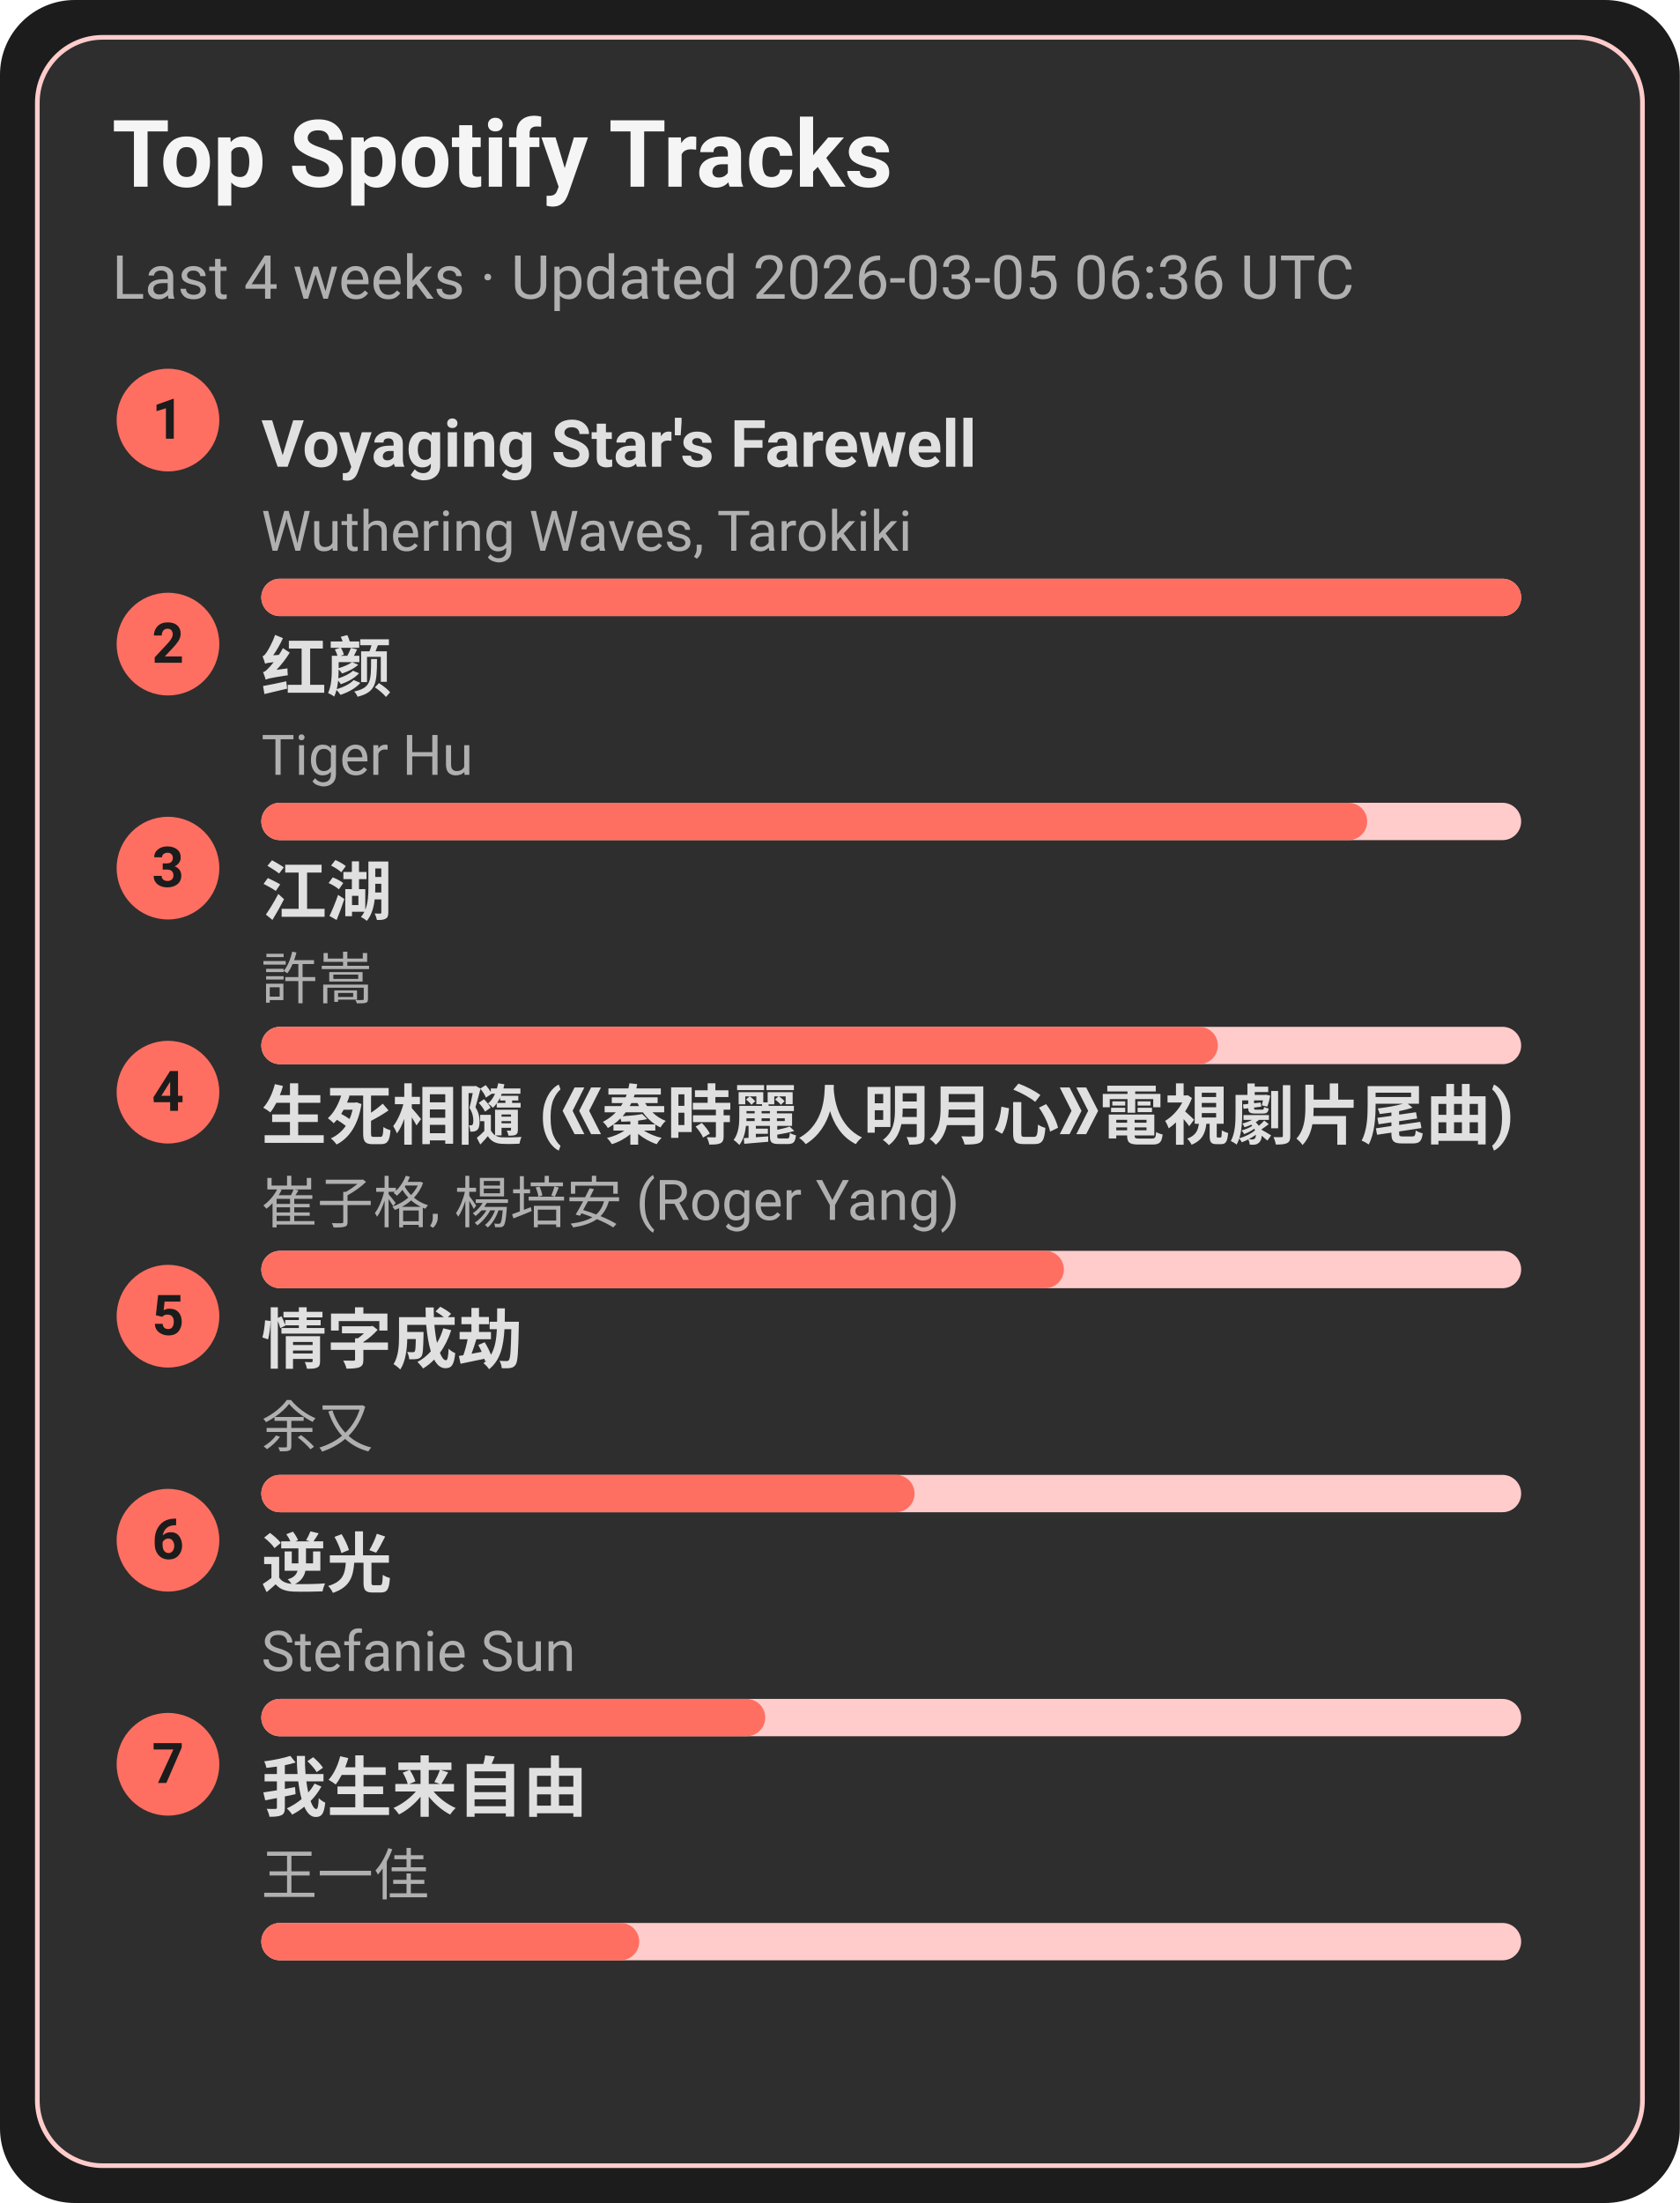
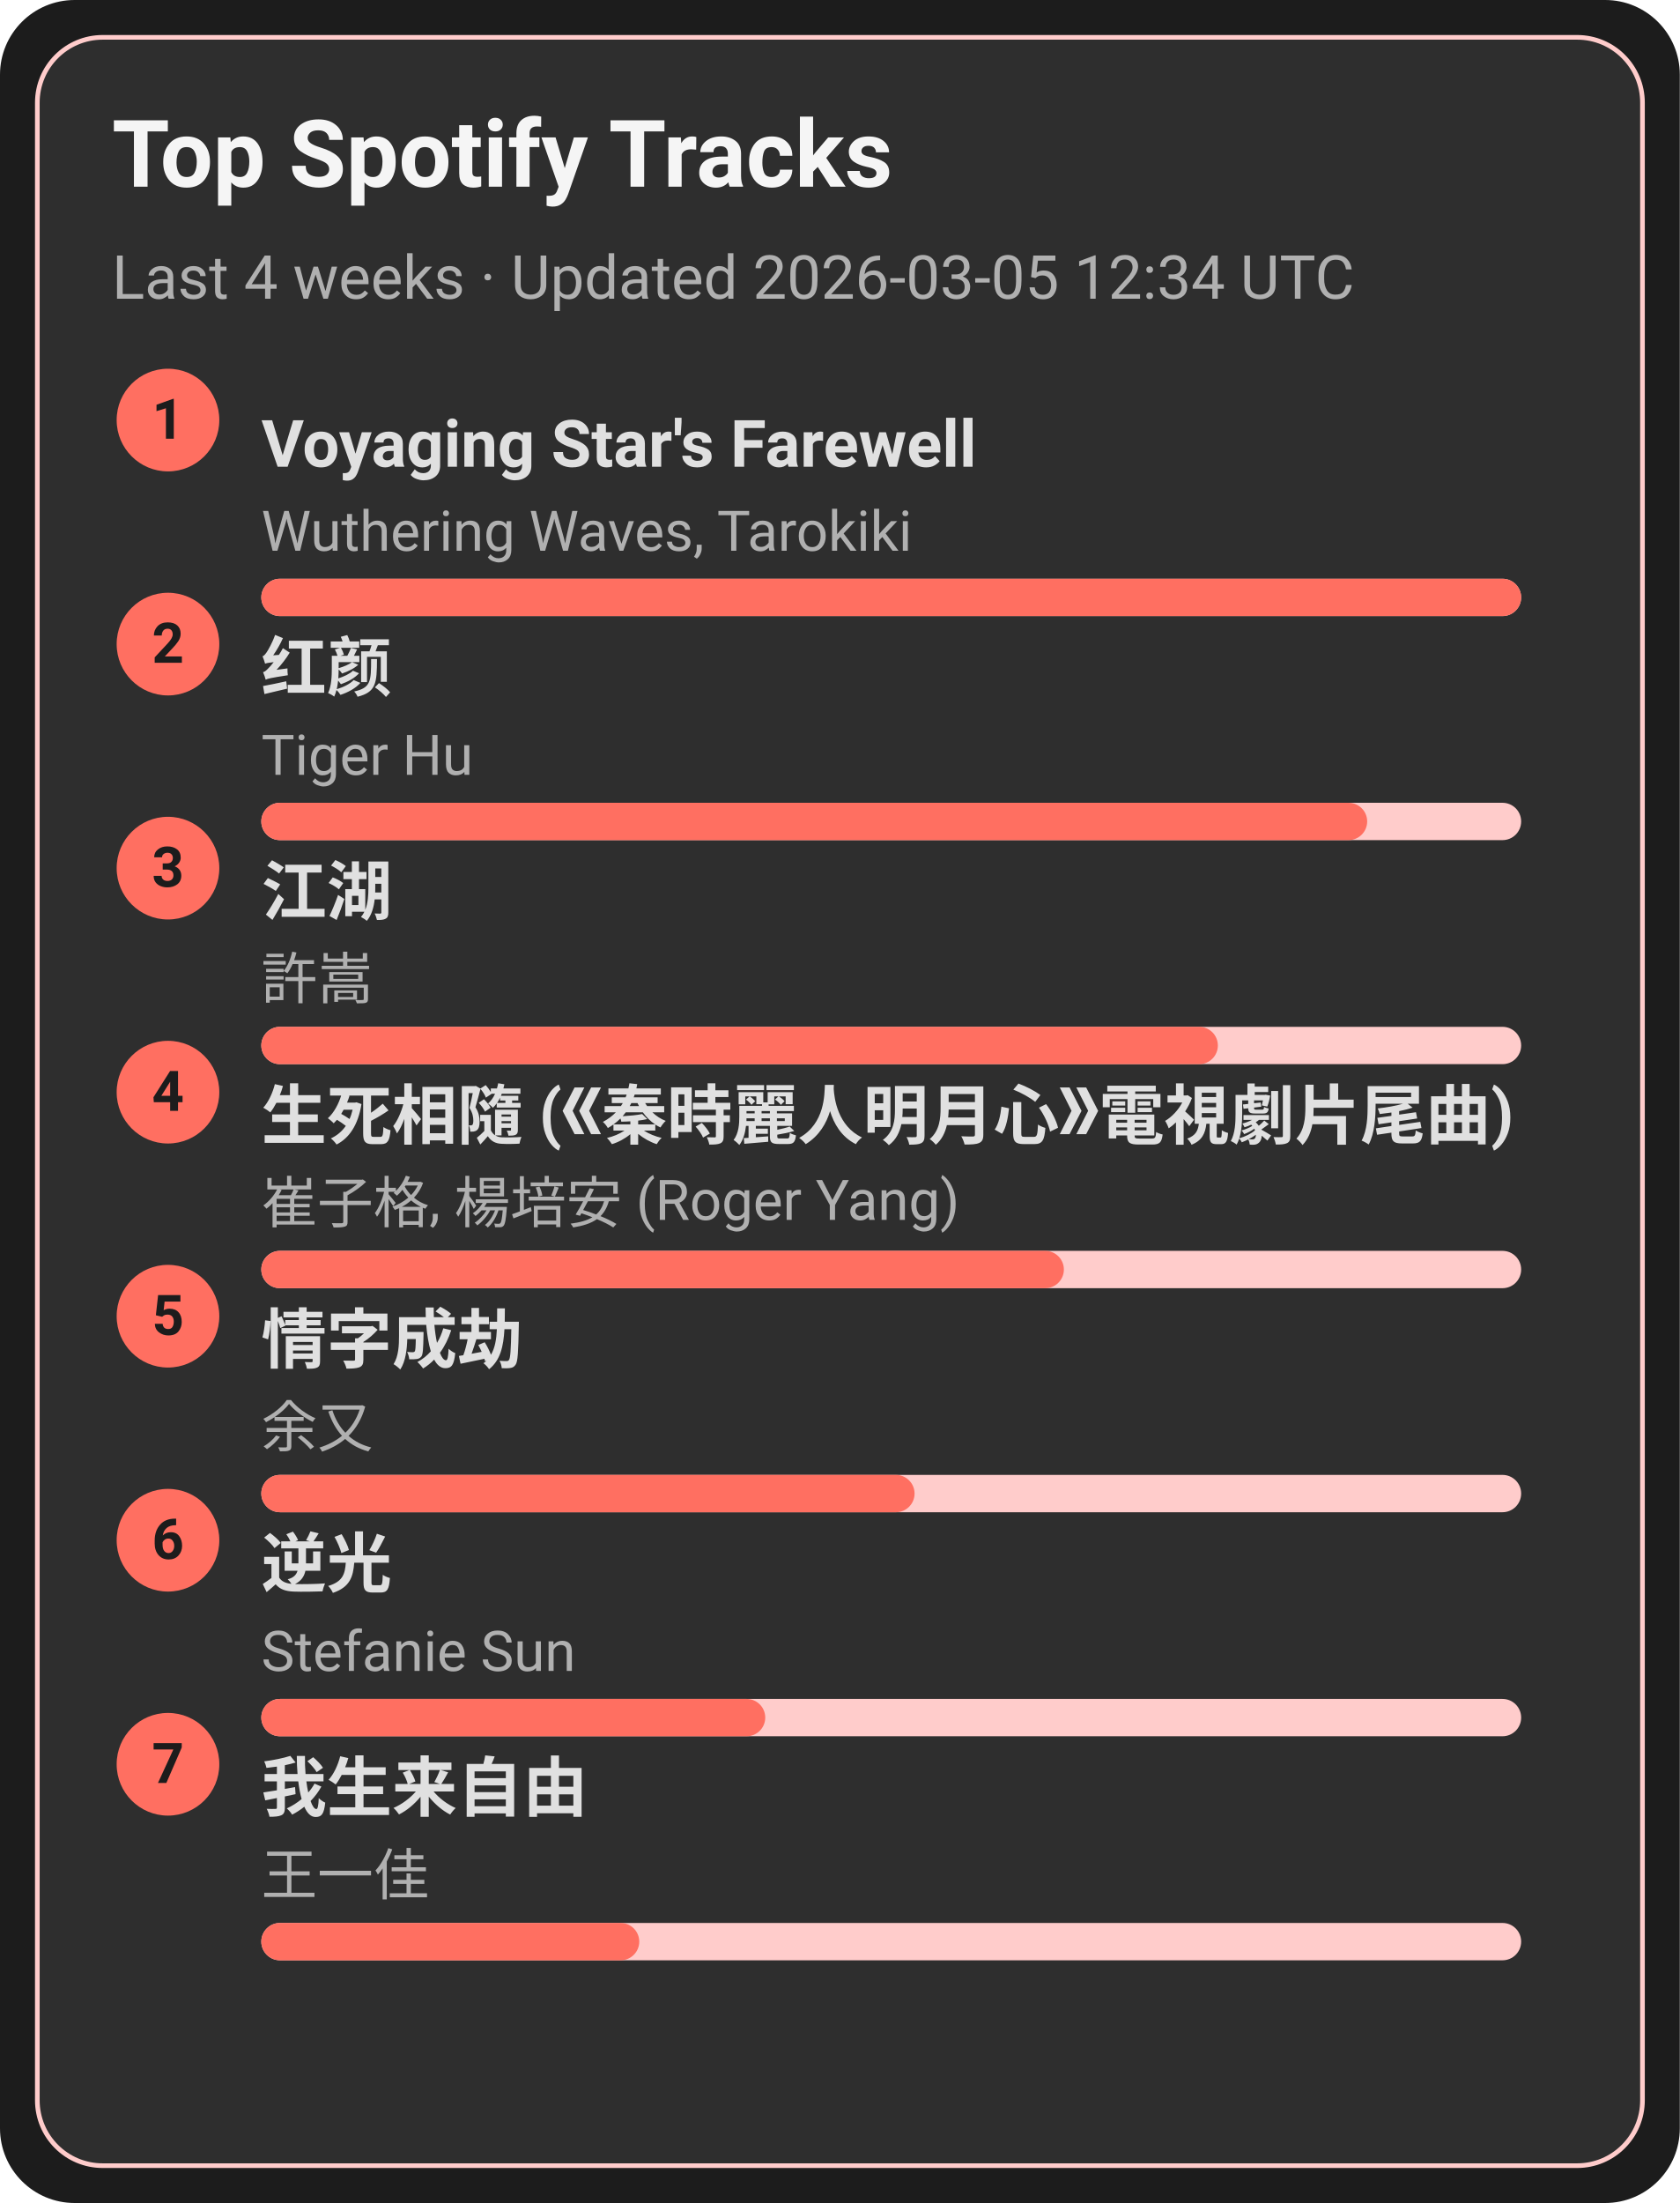
<svg xmlns="http://www.w3.org/2000/svg" width="360" height="472" viewBox="0 0 360 472">
  <style>text{font-family:-apple-system,BlinkMacSystemFont,Segoe UI,Roboto,Ubuntu,Helvetica Neue,Arial,Noto Sans,sans-serif}</style>
  <rect width="360" height="472" rx="16" fill="#1c1c1c" />
  <rect x="8" y="8" width="344" height="456" rx="14" fill="#2e2e2e" stroke="#ffcccb" />
  <text x="24" y="40" font-size="20" fill="#f5f5f5" font-weight="600">Top Spotify Tracks</text>
-   <text x="24" y="64" font-size="13" fill="#b0b0b0">Last 4 weeks · Updated 2026-03-05 06:36 UTC</text>
+   <text x="24" y="64" font-size="13" fill="#b0b0b0">Last 4 weeks · Updated 2026-03-05 12:34 UTC</text>
  <circle cx="36" cy="90" r="11" fill="#ff6f61" />
  <text x="36" y="94" text-anchor="middle" font-size="12" fill="#1c1c1c" font-weight="700">1</text>
  <a href="https://open.spotify.com/track/3uI2KolgU1Pt41ywffsggr" target="_blank" rel="noopener noreferrer">
    <text x="56" y="100" font-size="14" fill="#e0e0e0" font-weight="600">Voyaging Star's Farewell</text>
  </a>
  <text x="56" y="118" font-size="12" fill="#b0b0b0">Wuthering Waves, Tarokiki</text>
  <rect x="56" y="124" width="270" height="8" rx="4" fill="#ffcccb" />
  <rect x="56" y="124" width="270" height="8" rx="4" fill="#ff6f61" />
  <circle cx="36" cy="138" r="11" fill="#ff6f61" />
  <text x="36" y="142" text-anchor="middle" font-size="12" fill="#1c1c1c" font-weight="700">2</text>
  <a href="https://open.spotify.com/track/6Q7OE4tvrUOIvIDY2EC5Im" target="_blank" rel="noopener noreferrer">
    <text x="56" y="148" font-size="14" fill="#e0e0e0" font-weight="600">红颜</text>
  </a>
  <text x="56" y="166" font-size="12" fill="#b0b0b0">Tiger Hu</text>
  <rect x="56" y="172" width="270" height="8" rx="4" fill="#ffcccb" />
  <rect x="56" y="172" width="237" height="8" rx="4" fill="#ff6f61" />
  <circle cx="36" cy="186" r="11" fill="#ff6f61" />
  <text x="36" y="190" text-anchor="middle" font-size="12" fill="#1c1c1c" font-weight="700">3</text>
  <a href="https://open.spotify.com/track/03PCdwqajii1xgp7WIozzC" target="_blank" rel="noopener noreferrer">
    <text x="56" y="196" font-size="14" fill="#e0e0e0" font-weight="600">江湖</text>
  </a>
  <text x="56" y="214" font-size="12" fill="#b0b0b0">許嵩</text>
  <rect x="56" y="220" width="270" height="8" rx="4" fill="#ffcccb" />
  <rect x="56" y="220" width="205" height="8" rx="4" fill="#ff6f61" />
  <circle cx="36" cy="234" r="11" fill="#ff6f61" />
  <text x="36" y="238" text-anchor="middle" font-size="12" fill="#1c1c1c" font-weight="700">4</text>
  <a href="https://open.spotify.com/track/6qiDtcYiZOQ4HRuC8U55EM" target="_blank" rel="noopener noreferrer">
    <text x="56" y="244" font-size="14" fill="#e0e0e0" font-weight="600">生死相隨 (《秦時麗人明月心》電視劇片尾曲)</text>
  </a>
  <text x="56" y="262" font-size="12" fill="#b0b0b0">崔子格, 楊培安 (Roger Yang)</text>
  <rect x="56" y="268" width="270" height="8" rx="4" fill="#ffcccb" />
  <rect x="56" y="268" width="172" height="8" rx="4" fill="#ff6f61" />
  <circle cx="36" cy="282" r="11" fill="#ff6f61" />
  <text x="36" y="286" text-anchor="middle" font-size="12" fill="#1c1c1c" font-weight="700">5</text>
  <a href="https://open.spotify.com/track/6PLof7Z5mvbp9im83J4m3m" target="_blank" rel="noopener noreferrer">
    <text x="56" y="292" font-size="14" fill="#e0e0e0" font-weight="600">情字成劫</text>
  </a>
  <text x="56" y="310" font-size="12" fill="#b0b0b0">余又</text>
  <rect x="56" y="316" width="270" height="8" rx="4" fill="#ffcccb" />
  <rect x="56" y="316" width="140" height="8" rx="4" fill="#ff6f61" />
  <circle cx="36" cy="330" r="11" fill="#ff6f61" />
  <text x="36" y="334" text-anchor="middle" font-size="12" fill="#1c1c1c" font-weight="700">6</text>
  <a href="https://open.spotify.com/track/4x1hB3Yg01Aq6J6q0deS9M" target="_blank" rel="noopener noreferrer">
    <text x="56" y="340" font-size="14" fill="#e0e0e0" font-weight="600">逆光</text>
  </a>
  <text x="56" y="358" font-size="12" fill="#b0b0b0">Stefanie Sun</text>
  <rect x="56" y="364" width="270" height="8" rx="4" fill="#ffcccb" />
  <rect x="56" y="364" width="108" height="8" rx="4" fill="#ff6f61" />
  <circle cx="36" cy="378" r="11" fill="#ff6f61" />
  <text x="36" y="382" text-anchor="middle" font-size="12" fill="#1c1c1c" font-weight="700">7</text>
  <a href="https://open.spotify.com/track/0NXE97iU5uBlBrTk0CecSW" target="_blank" rel="noopener noreferrer">
    <text x="56" y="388" font-size="14" fill="#e0e0e0" font-weight="600">我生来自由</text>
  </a>
  <text x="56" y="406" font-size="12" fill="#b0b0b0">王一佳</text>
  <rect x="56" y="412" width="270" height="8" rx="4" fill="#ffcccb" />
  <rect x="56" y="412" width="81" height="8" rx="4" fill="#ff6f61" />
</svg>
